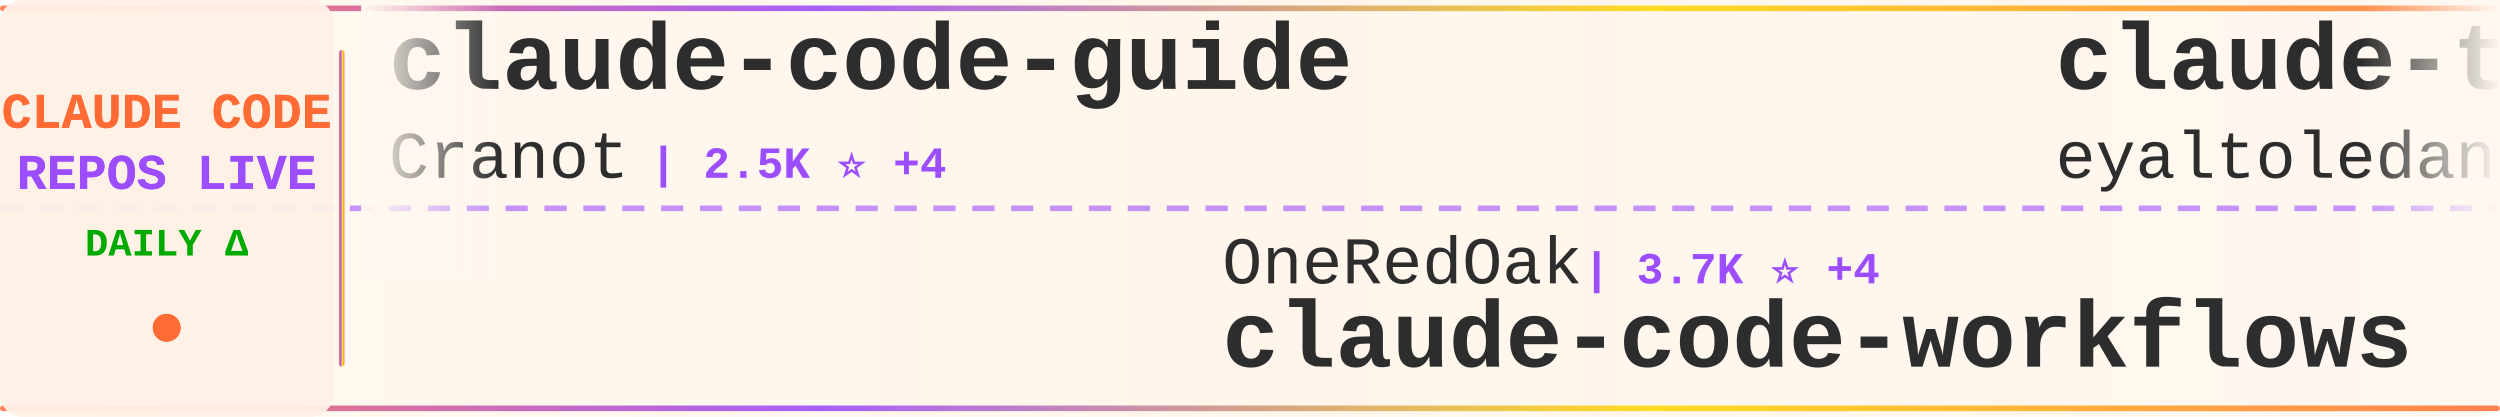
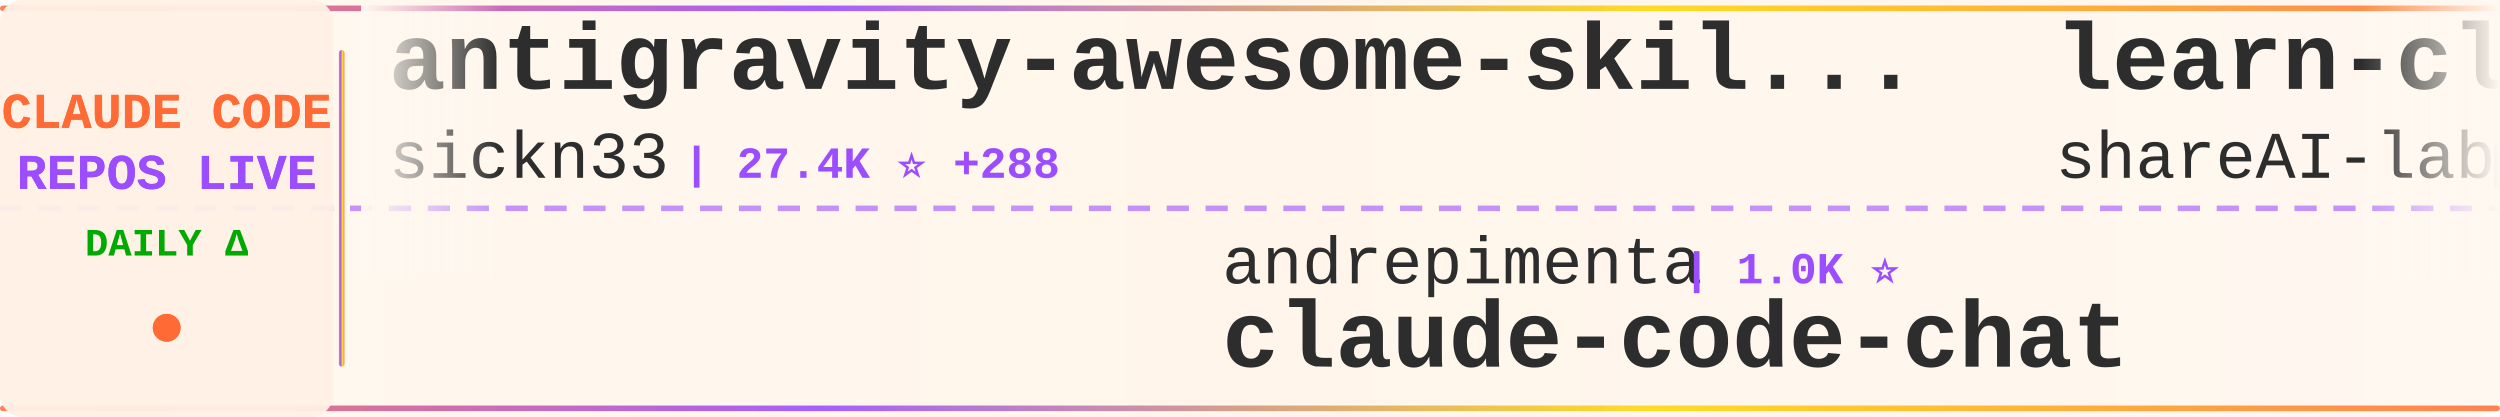
<svg xmlns="http://www.w3.org/2000/svg" width="900" height="150">
  <defs>
    <linearGradient id="tickerBg" x1="0%" y1="0%" x2="100%" y2="0%">
      <stop offset="0%" style="stop-color:#fff8f0;stop-opacity:0.98" />
      <stop offset="50%" style="stop-color:#fff5eb;stop-opacity:1" />
      <stop offset="100%" style="stop-color:#fff8f0;stop-opacity:0.98" />
    </linearGradient>
    <linearGradient id="borderGrad" x1="0%" y1="0%" x2="100%" y2="0%">
      <stop offset="0%" style="stop-color:#FF6B35;stop-opacity:0.85">
        <animate attributeName="stop-opacity" values="0.85;1;0.85" dur="2s" repeatCount="indefinite" />
      </stop>
      <stop offset="33%" style="stop-color:#9C4EFF;stop-opacity:0.9">
        <animate attributeName="stop-opacity" values="0.9;1;0.9" dur="2.2s" repeatCount="indefinite" />
      </stop>
      <stop offset="66%" style="stop-color:#FFD700;stop-opacity:0.85">
        <animate attributeName="stop-opacity" values="0.85;1;0.85" dur="1.8s" repeatCount="indefinite" />
      </stop>
      <stop offset="100%" style="stop-color:#FF6B35;stop-opacity:0.85">
        <animate attributeName="stop-opacity" values="0.85;1;0.85" dur="2s" repeatCount="indefinite" />
      </stop>
    </linearGradient>
    <filter id="textGlow">
      <feGaussianBlur stdDeviation="0.15" result="coloredBlur" />
      <feMerge>
        <feMergeNode in="coloredBlur" />
        <feMergeNode in="SourceGraphic" />
      </feMerge>
    </filter>
    <filter id="metricGlow">
      <feGaussianBlur stdDeviation="0.2" result="coloredBlur" />
      <feMerge>
        <feMergeNode in="coloredBlur" />
        <feMergeNode in="SourceGraphic" />
      </feMerge>
    </filter>
    <linearGradient id="leftFade" x1="0%" y1="0%" x2="100%" y2="0%">
      <stop offset="0%" style="stop-color:#fff8f0;stop-opacity:1" />
      <stop offset="100%" style="stop-color:#fff8f0;stop-opacity:0" />
    </linearGradient>
    <linearGradient id="rightFade" x1="0%" y1="0%" x2="100%" y2="0%">
      <stop offset="0%" style="stop-color:#fff8f0;stop-opacity:0" />
      <stop offset="100%" style="stop-color:#fff8f0;stop-opacity:1" />
    </linearGradient>
  </defs>
  <rect width="900" height="150" fill="url(#tickerBg)" rx="8" />
  <rect x="0" y="2" width="900" height="2" fill="url(#borderGrad)" rx="1" />
  <rect x="0" y="146" width="900" height="2" fill="url(#borderGrad)" rx="1" />
  <line x1="0" y1="75" x2="900" y2="75" stroke="#9C4EFF" stroke-width="2" stroke-dasharray="8 6" opacity="0.6" />
  <rect x="0" y="0" width="120" height="150" fill="#fff0e6" opacity="0.95" rx="8" />
  <text x="60" y="46" font-family="'Courier New', monospace" font-size="18" font-weight="bold" fill="#FF6B35" text-anchor="middle" filter="url(#textGlow)">
    CLAUDE CODE
  </text>
  <text x="60" y="68" font-family="'Courier New', monospace" font-size="18" font-weight="bold" fill="#9C4EFF" text-anchor="middle" filter="url(#textGlow)">
    REPOS LIVE
  </text>
  <text x="60" y="92" font-family="'Courier New', monospace" font-size="14" font-weight="bold" fill="#00aa00" text-anchor="middle">
    DAILY Δ
  </text>
  <circle cx="60" cy="118" r="5" fill="#FF6B35" filter="url(#metricGlow)">
    <animate attributeName="r" values="4;6;4" dur="1.5s" repeatCount="indefinite" />
    <animate attributeName="opacity" values="0.6;1;0.6" dur="1.5s" repeatCount="indefinite" />
  </circle>
  <rect x="122" y="18" width="2" height="114" fill="url(#borderGrad)" rx="1" />
  <clipPath id="tickerClip">
    <rect x="130" y="0" width="770" height="150" />
  </clipPath>
  <g clip-path="url(#tickerClip)">
    <g id="tickerItems">
      <animateTransform attributeName="transform" attributeType="XML" type="translate" from="0 0" to="-3000 0" dur="54s" repeatCount="indefinite" />
      <g transform="translate(0, 0)">
-         <text x="140" y="32" font-family="'Courier New', monospace" font-size="34" font-weight="bold" fill="#2d2d2d">claude-code-guide</text>
-         <text x="140" y="64" font-family="'Courier New', monospace" font-size="24" font-weight="normal" fill="#2d2d2d" opacity="1.0">Cranot</text>
-         <text x="234" y="64" font-family="'Courier New', monospace" font-size="16" font-weight="bold" fill="#9C4EFF"> | 2.5K ⭐ +4</text>
+         <text x="140" y="32" font-family="'Courier New', monospace" font-size="34" font-weight="bold" fill="#2d2d2d">antigravity-awesome-skil...</text>
+         <text x="140" y="64" font-family="'Courier New', monospace" font-size="24" font-weight="normal" fill="#2d2d2d" opacity="1.0">sickn33</text>
+         <text x="246" y="64" font-family="'Courier New', monospace" font-size="16" font-weight="bold" fill="#9C4EFF"> | 27.4K ⭐ +288</text>
      </g>
      <g transform="translate(300, 0)">
-         <text x="140" y="102" font-family="'Courier New', monospace" font-size="24" font-weight="normal" fill="#2d2d2d" opacity="1.0">OneRedOak</text>
-         <text x="270" y="102" font-family="'Courier New', monospace" font-size="16" font-weight="bold" fill="#9C4EFF"> | 3.7K ⭐ +4</text>
-         <text x="140" y="132" font-family="'Courier New', monospace" font-size="34" font-weight="bold" fill="#2d2d2d">claude-code-workflows</text>
+         <text x="140" y="102" font-family="'Courier New', monospace" font-size="24" font-weight="normal" fill="#2d2d2d" opacity="1.0">andrepimenta</text>
+         <text x="306" y="102" font-family="'Courier New', monospace" font-size="16" font-weight="bold" fill="#9C4EFF"> | 1.0K ⭐</text>
+         <text x="140" y="132" font-family="'Courier New', monospace" font-size="34" font-weight="bold" fill="#2d2d2d">claude-code-chat</text>
      </g>
      <g transform="translate(600, 0)">
-         <text x="140" y="32" font-family="'Courier New', monospace" font-size="34" font-weight="bold" fill="#2d2d2d">claude-task-master</text>
-         <text x="140" y="64" font-family="'Courier New', monospace" font-size="24" font-weight="normal" fill="#2d2d2d" opacity="1.0">eyaltoledano</text>
-         <text x="306" y="64" font-family="'Courier New', monospace" font-size="16" font-weight="bold" fill="#9C4EFF"> | 26.2K ⭐ +34</text>
+         <text x="140" y="32" font-family="'Courier New', monospace" font-size="34" font-weight="bold" fill="#2d2d2d">learn-claude-code</text>
+         <text x="140" y="64" font-family="'Courier New', monospace" font-size="24" font-weight="normal" fill="#2d2d2d" opacity="1.0">shareAI-lab</text>
+         <text x="294" y="64" font-family="'Courier New', monospace" font-size="16" font-weight="bold" fill="#9C4EFF"> | 38.8K ⭐ +812</text>
      </g>
      <g transform="translate(900, 0)">
-         <text x="140" y="102" font-family="'Courier New', monospace" font-size="24" font-weight="normal" fill="#2d2d2d" opacity="1.0">obra</text>
-         <text x="210" y="102" font-family="'Courier New', monospace" font-size="16" font-weight="bold" fill="#9C4EFF"> | 112.4K ⭐ +2.3K</text>
-         <text x="140" y="132" font-family="'Courier New', monospace" font-size="34" font-weight="bold" fill="#2d2d2d">superpowers</text>
+         <text x="140" y="102" font-family="'Courier New', monospace" font-size="24" font-weight="normal" fill="#2d2d2d" opacity="1.0">severity1</text>
+         <text x="270" y="102" font-family="'Courier New', monospace" font-size="16" font-weight="bold" fill="#9C4EFF"> | 1.3K ⭐ +5</text>
+         <text x="140" y="132" font-family="'Courier New', monospace" font-size="34" font-weight="bold" fill="#2d2d2d">claude-code-prompt-impro...</text>
      </g>
      <g transform="translate(1200, 0)">
-         <text x="140" y="32" font-family="'Courier New', monospace" font-size="34" font-weight="bold" fill="#2d2d2d">claude-code-chat</text>
-         <text x="140" y="64" font-family="'Courier New', monospace" font-size="24" font-weight="normal" fill="#2d2d2d" opacity="1.0">andrepimenta</text>
-         <text x="306" y="64" font-family="'Courier New', monospace" font-size="16" font-weight="bold" fill="#9C4EFF"> | 1.0K ⭐</text>
+         <text x="140" y="32" font-family="'Courier New', monospace" font-size="34" font-weight="bold" fill="#2d2d2d">claude-code-workflows</text>
+         <text x="140" y="64" font-family="'Courier New', monospace" font-size="24" font-weight="normal" fill="#2d2d2d" opacity="1.0">OneRedOak</text>
+         <text x="270" y="64" font-family="'Courier New', monospace" font-size="16" font-weight="bold" fill="#9C4EFF"> | 3.7K ⭐ +4</text>
      </g>
      <g transform="translate(1500, 0)">
        <text x="140" y="102" font-family="'Courier New', monospace" font-size="24" font-weight="normal" fill="#2d2d2d" opacity="1.0">anthropics</text>
-         <text x="282" y="102" font-family="'Courier New', monospace" font-size="16" font-weight="bold" fill="#9C4EFF"> | 623 ⭐ +2</text>
-         <text x="140" y="132" font-family="'Courier New', monospace" font-size="34" font-weight="bold" fill="#2d2d2d">claude-code-base-action</text>
+         <text x="282" y="102" font-family="'Courier New', monospace" font-size="16" font-weight="bold" fill="#9C4EFF"> | 1.8K ⭐ +11</text>
+         <text x="140" y="132" font-family="'Courier New', monospace" font-size="34" font-weight="bold" fill="#2d2d2d">claude-agent-sdk-demos</text>
      </g>
      <g transform="translate(1800, 0)">
-         <text x="140" y="32" font-family="'Courier New', monospace" font-size="34" font-weight="bold" fill="#2d2d2d">claude-code-transcripts</text>
-         <text x="140" y="64" font-family="'Courier New', monospace" font-size="24" font-weight="normal" fill="#2d2d2d" opacity="1.0">simonw</text>
-         <text x="234" y="64" font-family="'Courier New', monospace" font-size="16" font-weight="bold" fill="#9C4EFF"> | 1.2K ⭐ +3</text>
+         <text x="140" y="32" font-family="'Courier New', monospace" font-size="34" font-weight="bold" fill="#2d2d2d">oh-my-openagent</text>
+         <text x="140" y="64" font-family="'Courier New', monospace" font-size="24" font-weight="normal" fill="#2d2d2d" opacity="1.0">code-yeongyu</text>
+         <text x="306" y="64" font-family="'Courier New', monospace" font-size="16" font-weight="bold" fill="#9C4EFF"> | 43.5K ⭐ +387</text>
      </g>
      <g transform="translate(2100, 0)">
-         <text x="140" y="102" font-family="'Courier New', monospace" font-size="24" font-weight="normal" fill="#2d2d2d" opacity="1.0">Njengah</text>
-         <text x="246" y="102" font-family="'Courier New', monospace" font-size="16" font-weight="bold" fill="#9C4EFF"> | 1.5K ⭐ +10</text>
-         <text x="140" y="132" font-family="'Courier New', monospace" font-size="34" font-weight="bold" fill="#2d2d2d">claude-code-cheat-sheet</text>
+         <text x="140" y="102" font-family="'Courier New', monospace" font-size="24" font-weight="normal" fill="#2d2d2d" opacity="1.0">Pimzino</text>
+         <text x="246" y="102" font-family="'Courier New', monospace" font-size="16" font-weight="bold" fill="#9C4EFF"> | 3.6K ⭐ +5</text>
+         <text x="140" y="132" font-family="'Courier New', monospace" font-size="34" font-weight="bold" fill="#2d2d2d">claude-code-spec-workflo...</text>
      </g>
      <g transform="translate(2400, 0)">
-         <text x="140" y="32" font-family="'Courier New', monospace" font-size="34" font-weight="bold" fill="#2d2d2d">nanoclaw</text>
-         <text x="140" y="64" font-family="'Courier New', monospace" font-size="24" font-weight="normal" fill="#2d2d2d" opacity="1.0">qwibitai</text>
-         <text x="258" y="64" font-family="'Courier New', monospace" font-size="16" font-weight="bold" fill="#9C4EFF"> | 25.4K ⭐ +182</text>
+         <text x="140" y="32" font-family="'Courier New', monospace" font-size="34" font-weight="bold" fill="#2d2d2d">Claudable</text>
+         <text x="140" y="64" font-family="'Courier New', monospace" font-size="24" font-weight="normal" fill="#2d2d2d" opacity="1.0">opactorai</text>
+         <text x="270" y="64" font-family="'Courier New', monospace" font-size="16" font-weight="bold" fill="#9C4EFF"> | 3.8K ⭐ +5</text>
      </g>
      <g transform="translate(2700, 0)">
-         <text x="140" y="102" font-family="'Courier New', monospace" font-size="24" font-weight="normal" fill="#2d2d2d" opacity="1.0">edmund-io</text>
-         <text x="270" y="102" font-family="'Courier New', monospace" font-size="16" font-weight="bold" fill="#9C4EFF"> | 1.4K ⭐ +1</text>
-         <text x="140" y="132" font-family="'Courier New', monospace" font-size="34" font-weight="bold" fill="#2d2d2d">edmunds-claude-code</text>
+         <text x="140" y="102" font-family="'Courier New', monospace" font-size="24" font-weight="normal" fill="#2d2d2d" opacity="1.0">bytedance</text>
+         <text x="270" y="102" font-family="'Courier New', monospace" font-size="16" font-weight="bold" fill="#9C4EFF"> | 46.1K ⭐ +3.0K</text>
+         <text x="140" y="132" font-family="'Courier New', monospace" font-size="34" font-weight="bold" fill="#2d2d2d">deer-flow</text>
      </g>
      <g transform="translate(3000, 0)">
-         <text x="140" y="32" font-family="'Courier New', monospace" font-size="34" font-weight="bold" fill="#2d2d2d">claude-code-guide</text>
-         <text x="140" y="64" font-family="'Courier New', monospace" font-size="24" font-weight="normal" fill="#2d2d2d" opacity="1.0">Cranot</text>
-         <text x="234" y="64" font-family="'Courier New', monospace" font-size="16" font-weight="bold" fill="#9C4EFF"> | 2.5K ⭐ +4</text>
+         <text x="140" y="32" font-family="'Courier New', monospace" font-size="34" font-weight="bold" fill="#2d2d2d">antigravity-awesome-skil...</text>
+         <text x="140" y="64" font-family="'Courier New', monospace" font-size="24" font-weight="normal" fill="#2d2d2d" opacity="1.0">sickn33</text>
+         <text x="246" y="64" font-family="'Courier New', monospace" font-size="16" font-weight="bold" fill="#9C4EFF"> | 27.4K ⭐ +288</text>
      </g>
      <g transform="translate(3300, 0)">
-         <text x="140" y="102" font-family="'Courier New', monospace" font-size="24" font-weight="normal" fill="#2d2d2d" opacity="1.0">OneRedOak</text>
-         <text x="270" y="102" font-family="'Courier New', monospace" font-size="16" font-weight="bold" fill="#9C4EFF"> | 3.7K ⭐ +4</text>
-         <text x="140" y="132" font-family="'Courier New', monospace" font-size="34" font-weight="bold" fill="#2d2d2d">claude-code-workflows</text>
+         <text x="140" y="102" font-family="'Courier New', monospace" font-size="24" font-weight="normal" fill="#2d2d2d" opacity="1.0">andrepimenta</text>
+         <text x="306" y="102" font-family="'Courier New', monospace" font-size="16" font-weight="bold" fill="#9C4EFF"> | 1.0K ⭐</text>
+         <text x="140" y="132" font-family="'Courier New', monospace" font-size="34" font-weight="bold" fill="#2d2d2d">claude-code-chat</text>
      </g>
      <g transform="translate(3600, 0)">
-         <text x="140" y="32" font-family="'Courier New', monospace" font-size="34" font-weight="bold" fill="#2d2d2d">claude-task-master</text>
-         <text x="140" y="64" font-family="'Courier New', monospace" font-size="24" font-weight="normal" fill="#2d2d2d" opacity="1.0">eyaltoledano</text>
-         <text x="306" y="64" font-family="'Courier New', monospace" font-size="16" font-weight="bold" fill="#9C4EFF"> | 26.2K ⭐ +34</text>
+         <text x="140" y="32" font-family="'Courier New', monospace" font-size="34" font-weight="bold" fill="#2d2d2d">learn-claude-code</text>
+         <text x="140" y="64" font-family="'Courier New', monospace" font-size="24" font-weight="normal" fill="#2d2d2d" opacity="1.0">shareAI-lab</text>
+         <text x="294" y="64" font-family="'Courier New', monospace" font-size="16" font-weight="bold" fill="#9C4EFF"> | 38.8K ⭐ +812</text>
      </g>
      <g transform="translate(3900, 0)">
-         <text x="140" y="102" font-family="'Courier New', monospace" font-size="24" font-weight="normal" fill="#2d2d2d" opacity="1.0">obra</text>
-         <text x="210" y="102" font-family="'Courier New', monospace" font-size="16" font-weight="bold" fill="#9C4EFF"> | 112.4K ⭐ +2.3K</text>
-         <text x="140" y="132" font-family="'Courier New', monospace" font-size="34" font-weight="bold" fill="#2d2d2d">superpowers</text>
+         <text x="140" y="102" font-family="'Courier New', monospace" font-size="24" font-weight="normal" fill="#2d2d2d" opacity="1.0">severity1</text>
+         <text x="270" y="102" font-family="'Courier New', monospace" font-size="16" font-weight="bold" fill="#9C4EFF"> | 1.3K ⭐ +5</text>
+         <text x="140" y="132" font-family="'Courier New', monospace" font-size="34" font-weight="bold" fill="#2d2d2d">claude-code-prompt-impro...</text>
      </g>
    </g>
  </g>
  <rect x="130" y="0" width="50" height="100" fill="url(#leftFade)" />
  <rect x="850" y="0" width="50" height="100" fill="url(#rightFade)" />
</svg>
